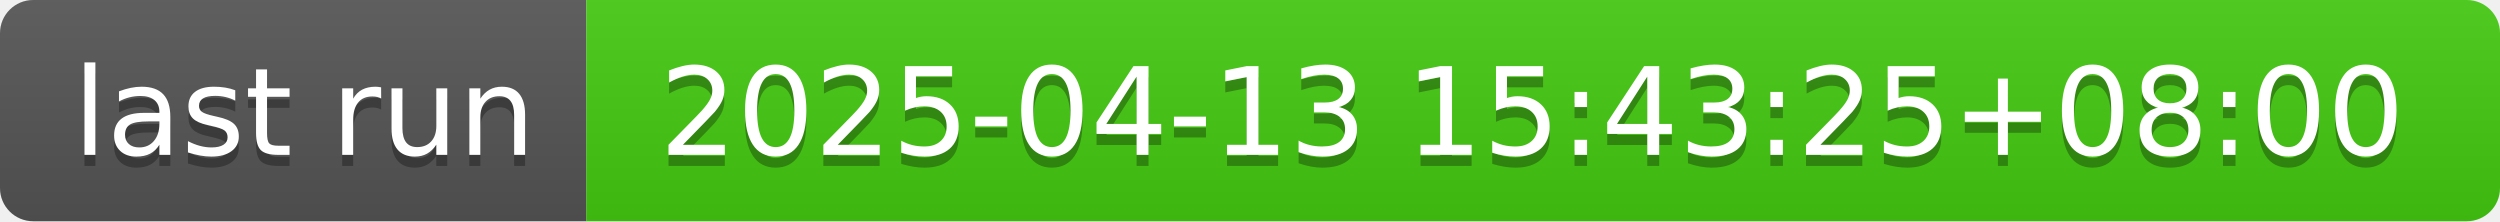
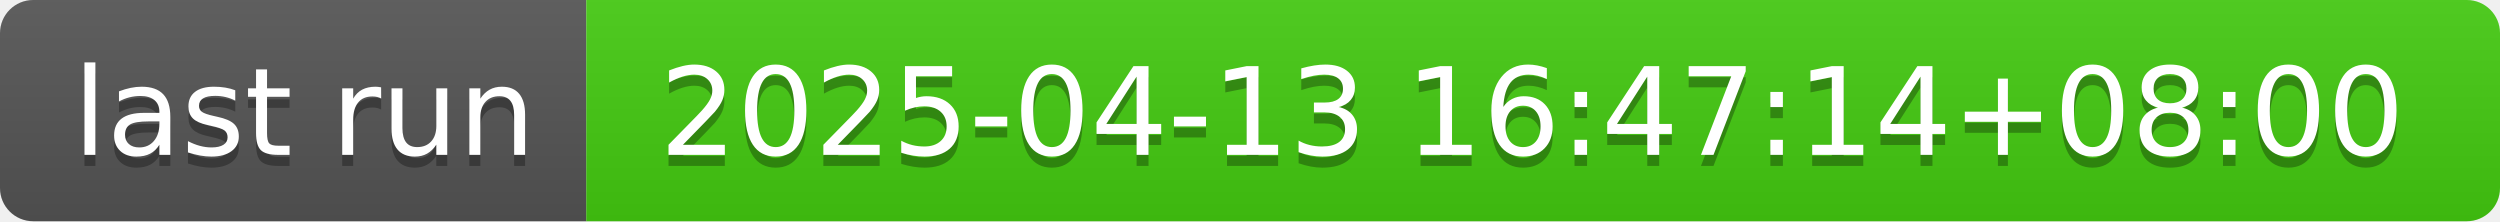
- <svg xmlns="http://www.w3.org/2000/svg" width="226" height="20" role="img" aria-label="last run: 2025-04-13 15:43:25+08:00">
+ <svg xmlns="http://www.w3.org/2000/svg" width="226" height="20" role="img" aria-label="last run: 2025-04-13 16:47:14+08:00">
  <linearGradient id="s" x2="0" y2="100%">
    <stop offset="0" stop-color="#bbb" stop-opacity=".1" />
    <stop offset="1" stop-opacity=".1" />
  </linearGradient>
  <clipPath id="r">
    <rect width="226" height="20" rx="3" fill="#fff" />
  </clipPath>
  <g clip-path="url(#r)">
    <rect width="53" height="20" fill="#555" />
    <rect x="53" width="173" height="20" fill="#4c1" />
    <rect width="226" height="20" fill="url(#s)" />
  </g>
  <g fill="#fff" text-anchor="middle" font-family="Verdana,Geneva,DejaVu Sans,sans-serif" text-rendering="geometricPrecision" font-size="110">
    <text aria-hidden="true" x="275" y="150" fill="#010101" fill-opacity=".3" transform="scale(.1)" textLength="430">last run</text>
    <text x="275" y="140" transform="scale(.1)" fill="#fff" textLength="430">last run</text>
-     <text aria-hidden="true" x="1385" y="150" fill="#010101" fill-opacity=".3" transform="scale(.1)" textLength="1630">2025-04-13 15:43:25+08:00</text>
-     <text x="1385" y="140" transform="scale(.1)" fill="#fff" textLength="1630">2025-04-13 15:43:25+08:00</text>
+     <text aria-hidden="true" x="1385" y="150" fill="#010101" fill-opacity=".3" transform="scale(.1)" textLength="1630">2025-04-13 16:47:14+08:00</text>
+     <text x="1385" y="140" transform="scale(.1)" fill="#fff" textLength="1630">2025-04-13 16:47:14+08:00</text>
  </g>
</svg>
